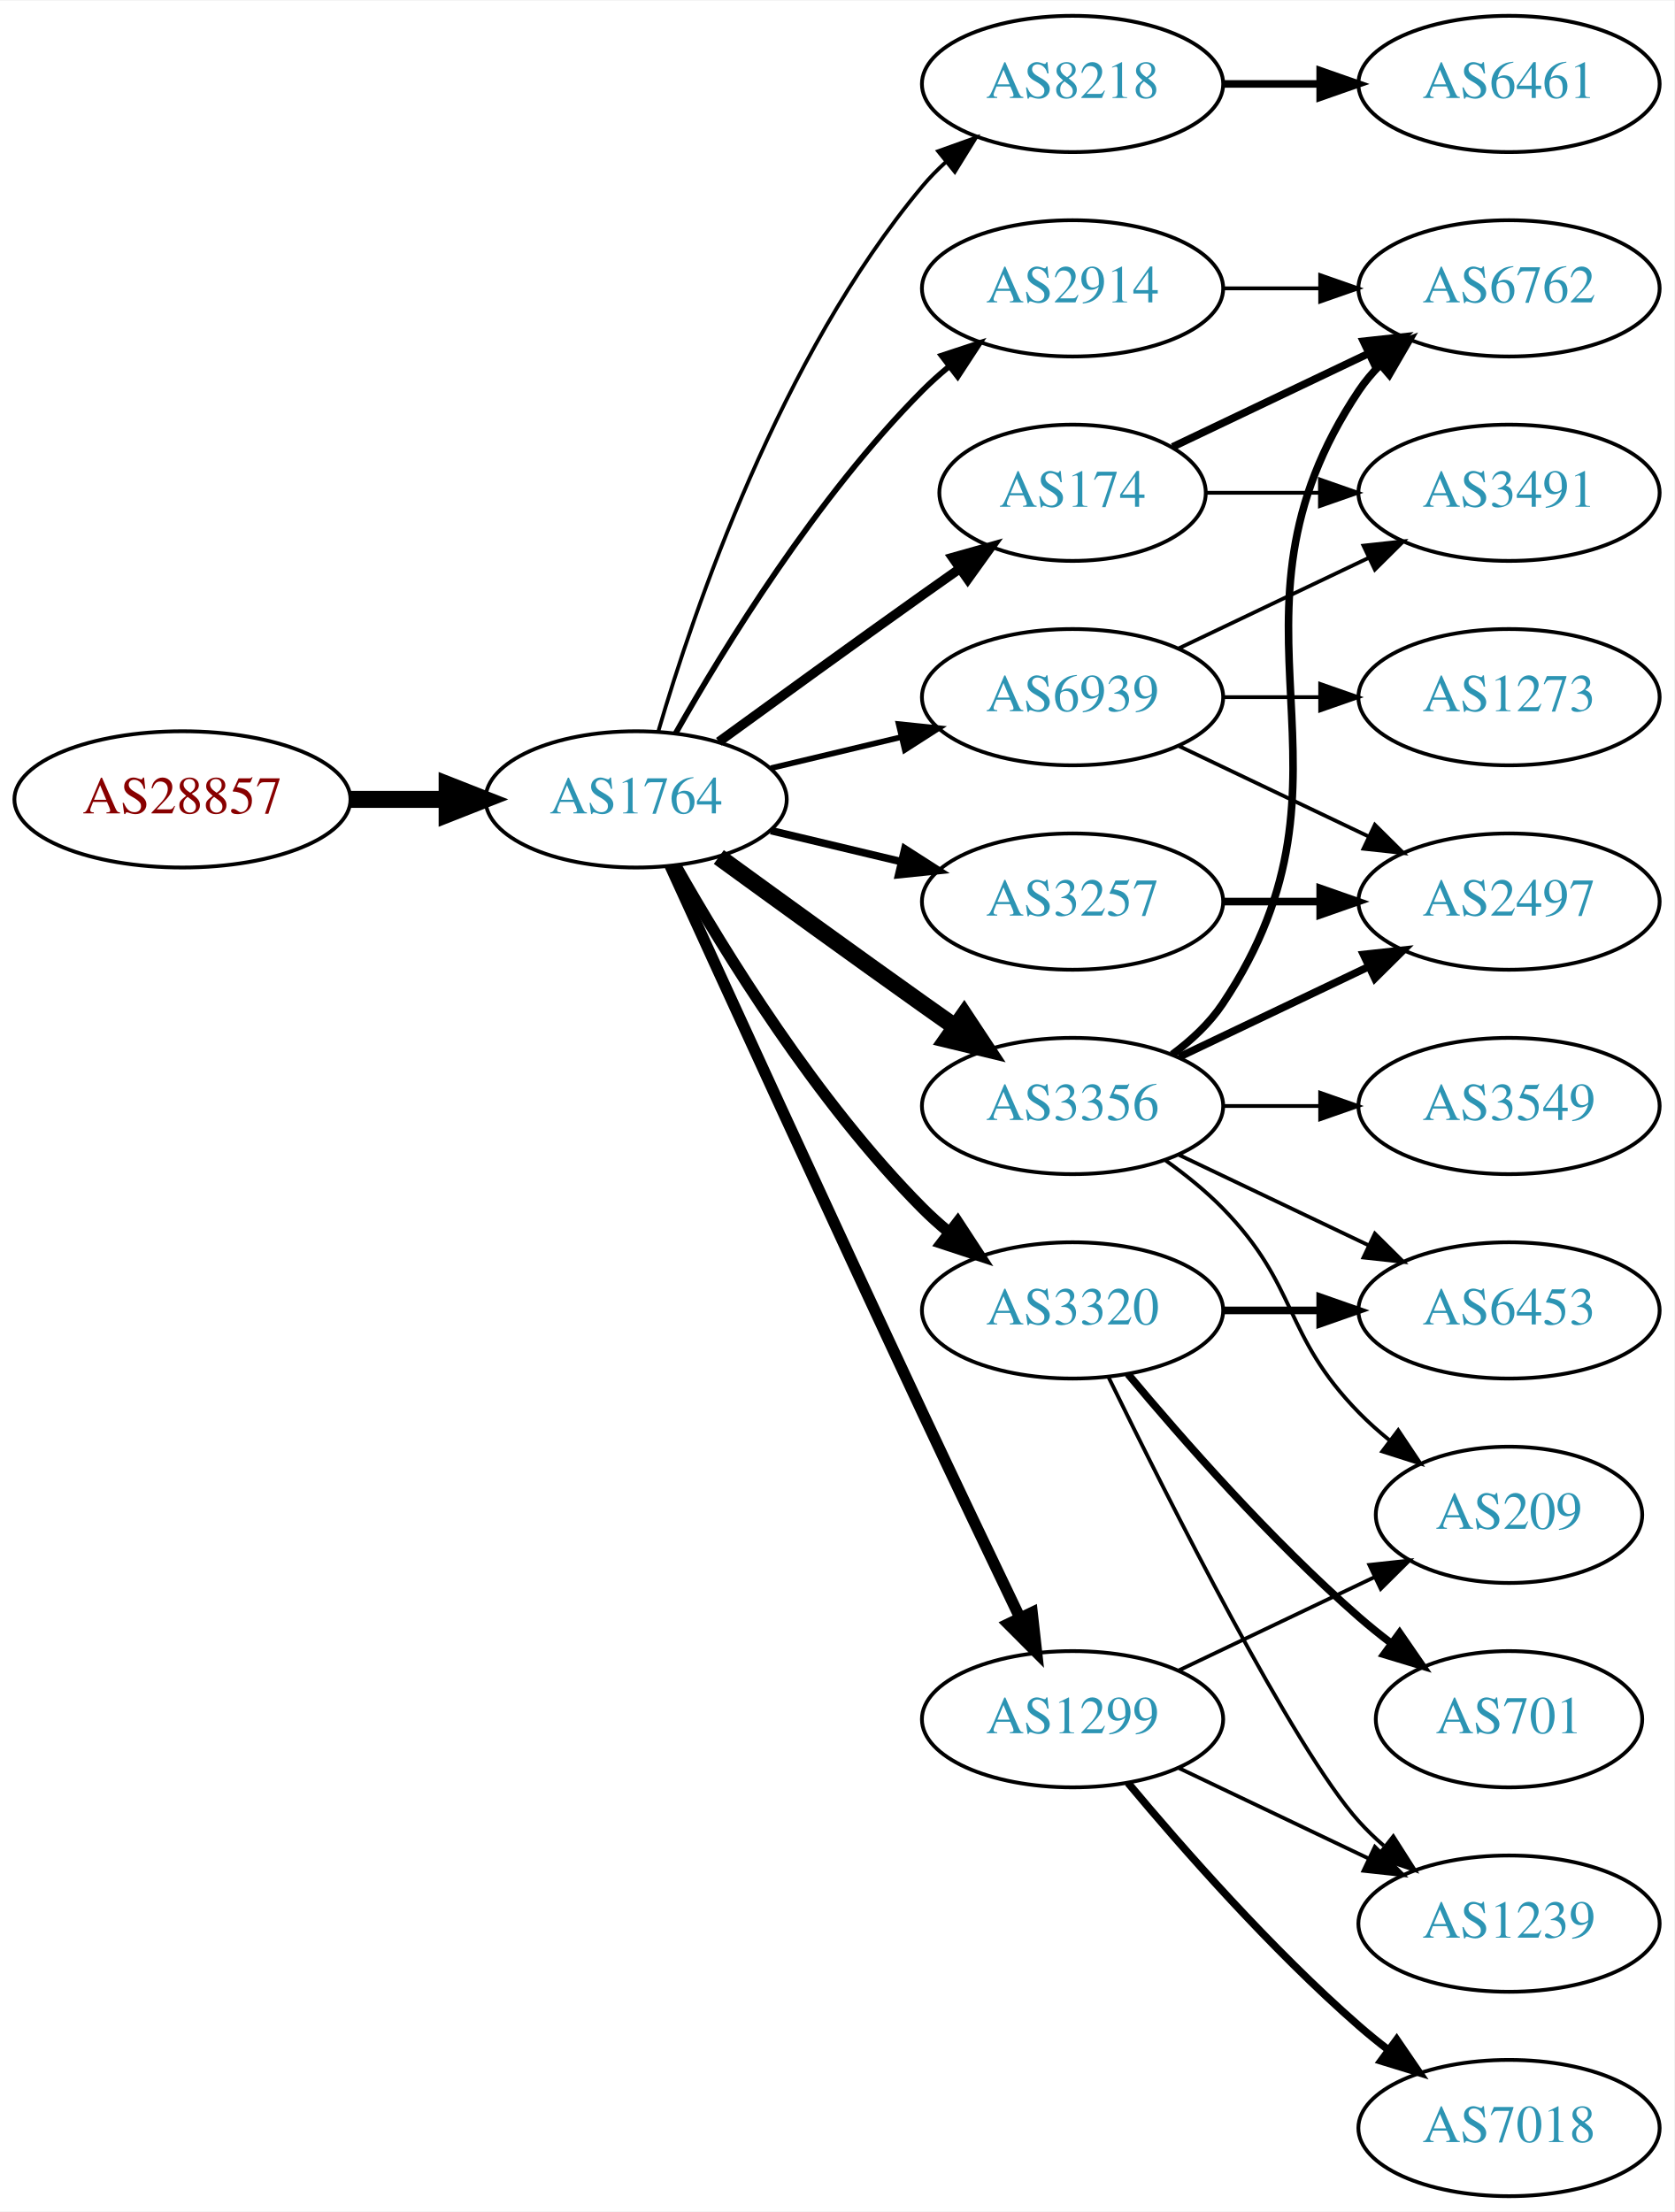
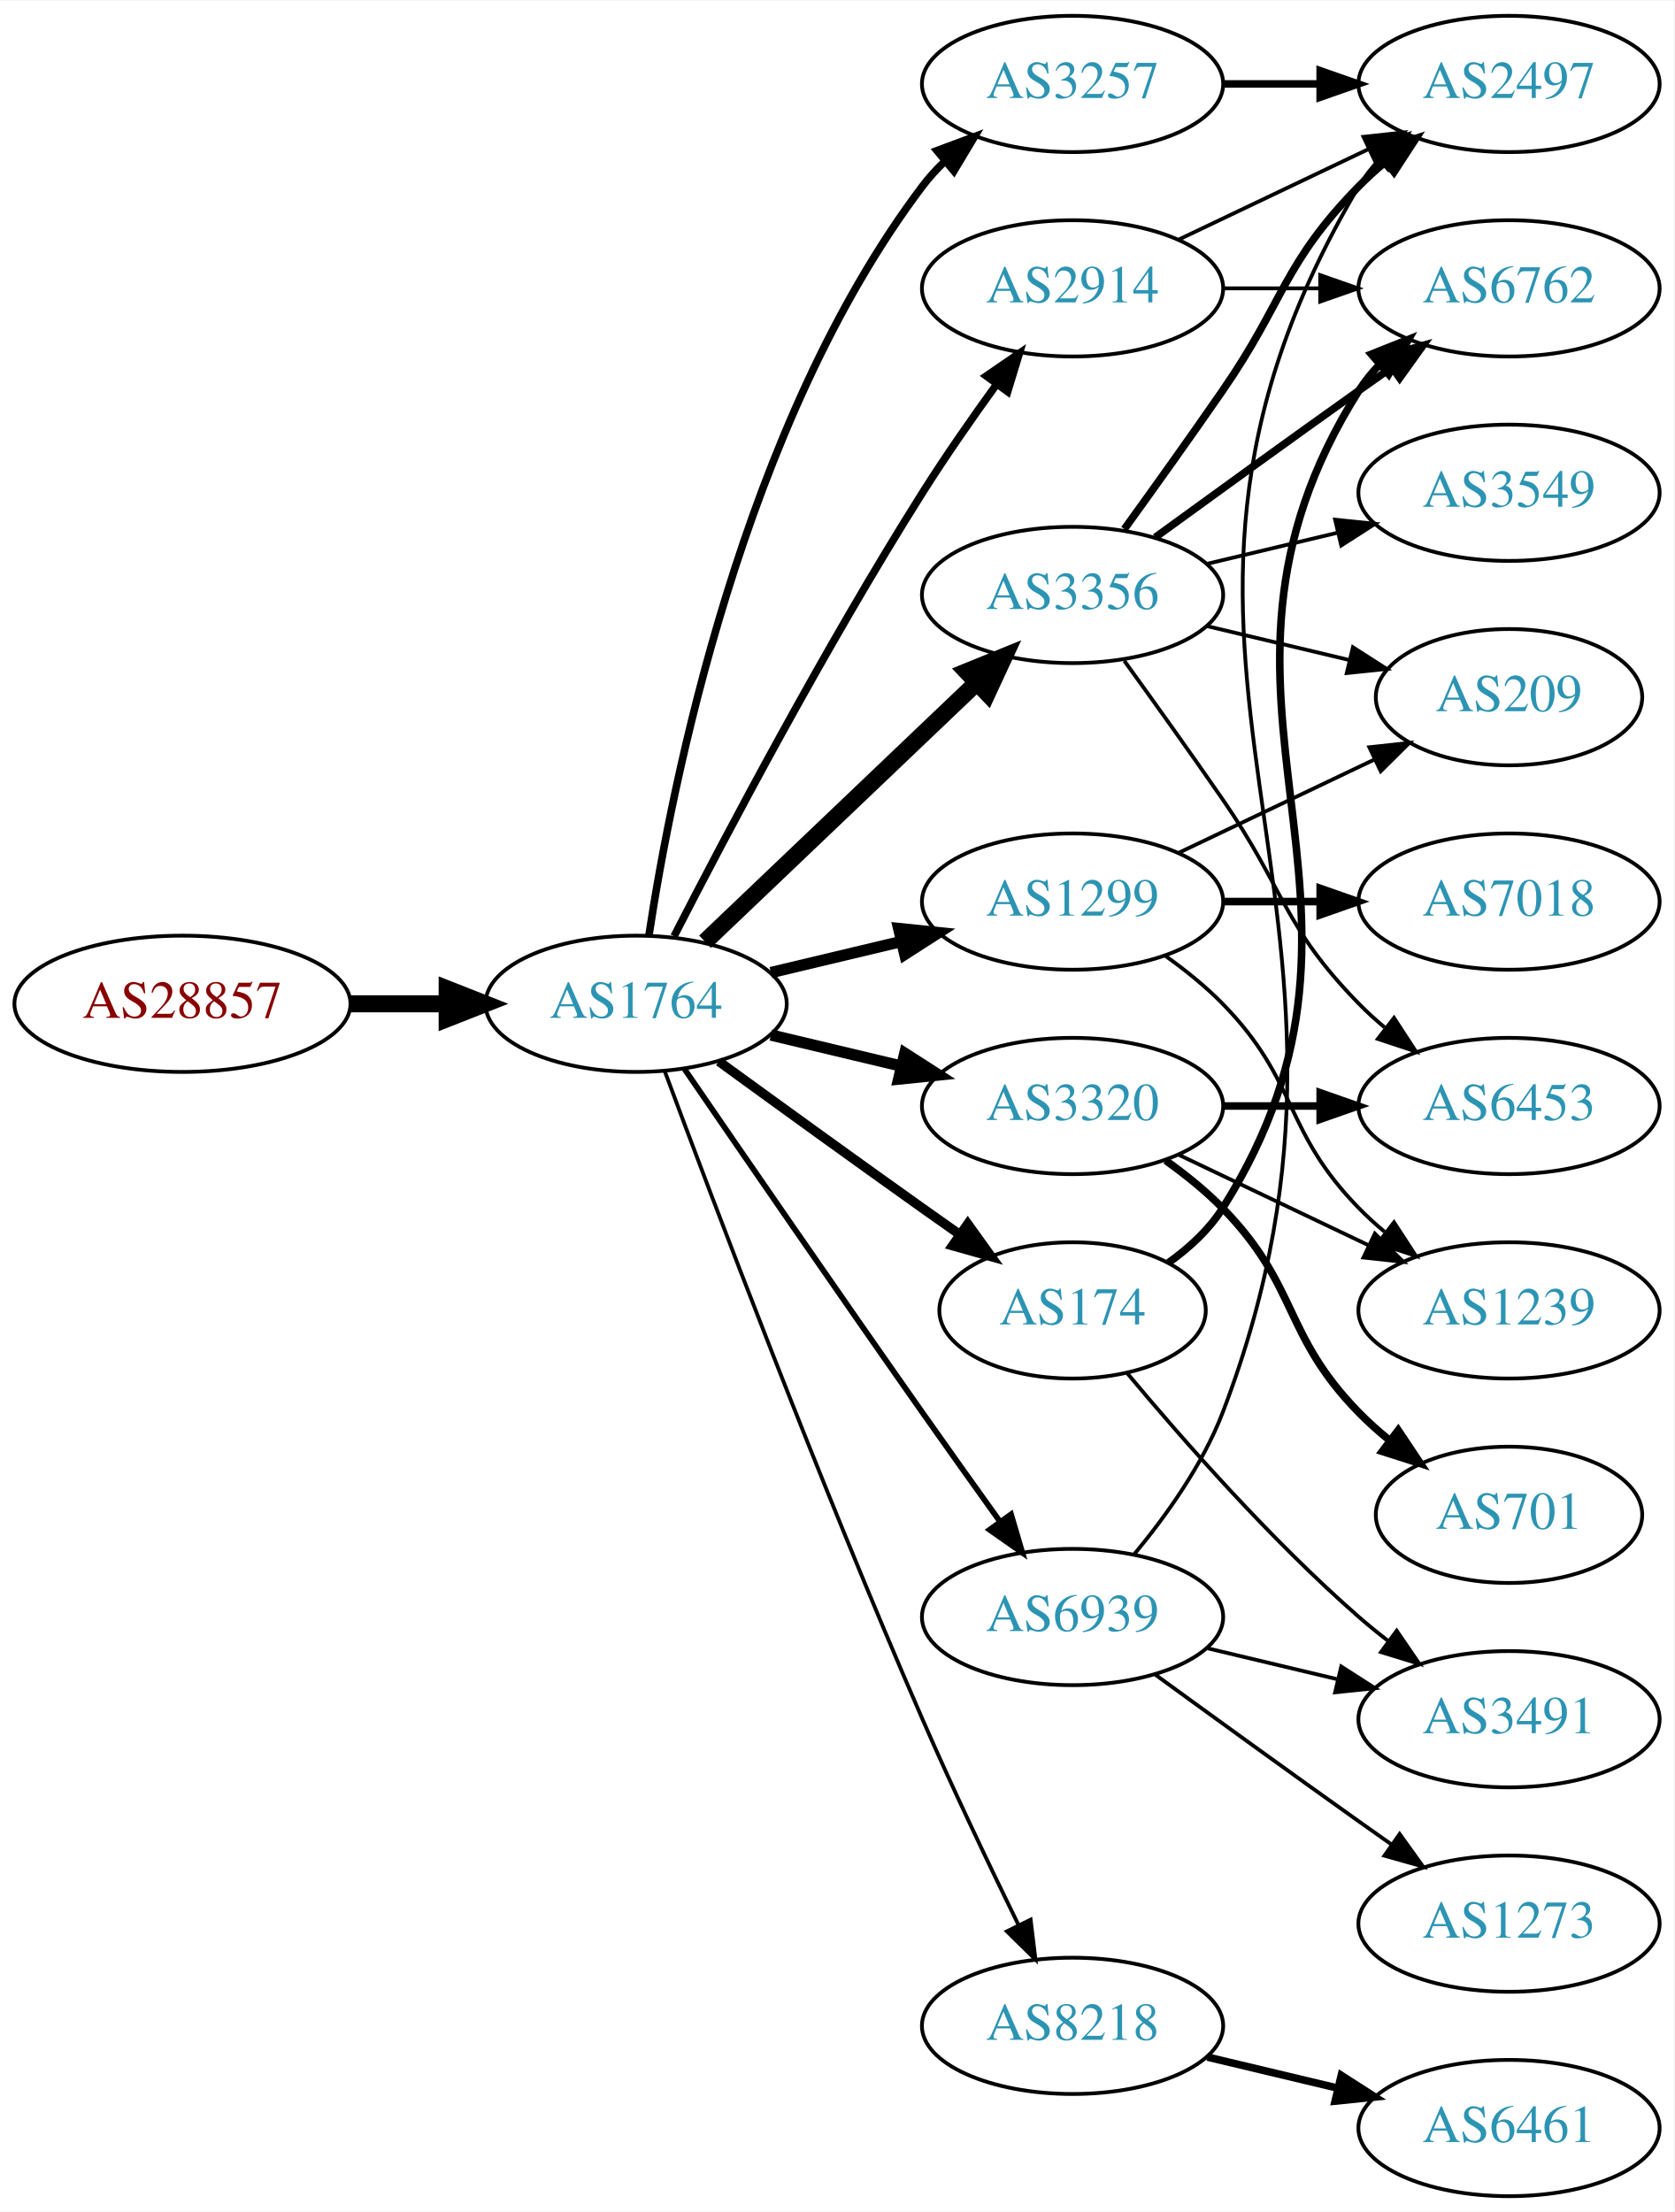
<svg xmlns="http://www.w3.org/2000/svg" xmlns:xlink="http://www.w3.org/1999/xlink" width="442pt" height="584pt" viewBox="0.00 0.00 442.27 584.00">
  <g id="graph0" class="graph" transform="scale(1 1) rotate(0) translate(4 580)">
    <polygon fill="white" stroke="none" points="-4,4 -4,-580 438.271,-580 438.271,4 -4,4" />
    <g id="node1" class="node">
      <g id="a_node1">
        <a xlink:href="/asn/28857" xlink:title="AS28857 ~ DXC Technology Austria GmbH [AT]">
-           <ellipse fill="#ffffff" stroke="black" cx="44.196" cy="-369" rx="44.393" ry="18" />
-           <text text-anchor="middle" x="44.196" y="-365.3" font-family="Times,serif" font-size="14.00" fill="#880000">AS28857</text>
+           <ellipse fill="#ffffff" stroke="black" cx="44.196" cy="-315" rx="44.393" ry="18" />
+           <text text-anchor="middle" x="44.196" y="-311.3" font-family="Times,serif" font-size="14.00" fill="#880000">AS28857</text>
        </a>
      </g>
    </g>
    <g id="node2" class="node">
      <g id="a_node2">
        <a xlink:href="/asn/1764" xlink:title="AS1764 ~ NEXTLAYER-AS [AT]">
-           <ellipse fill="#ffffff" stroke="black" cx="164.039" cy="-369" rx="39.794" ry="18" />
-           <text text-anchor="middle" x="164.039" y="-365.3" font-family="Times,serif" font-size="14.00" fill="#2c94b3">AS1764</text>
+           <ellipse fill="#ffffff" stroke="black" cx="164.039" cy="-315" rx="39.794" ry="18" />
+           <text text-anchor="middle" x="164.039" y="-311.3" font-family="Times,serif" font-size="14.00" fill="#2c94b3">AS1764</text>
        </a>
      </g>
    </g>
    <g id="edge1" class="edge">
-       <path fill="none" stroke="black" stroke-width="4.5" d="M88.407,-369C96.72,-369 105.482,-369 113.965,-369" />
-       <polygon fill="black" stroke="black" stroke-width="4.5" points="114.123,-372.938 124.123,-369 114.123,-365.063 114.123,-372.938" />
+       <path fill="none" stroke="black" stroke-width="4.5" d="M88.407,-315C96.72,-315 105.482,-315 113.965,-315" />
+       <polygon fill="black" stroke="black" stroke-width="4.5" points="114.123,-318.938 124.123,-315 114.123,-311.063 114.123,-318.938" />
    </g>
    <g id="node3" class="node">
      <g id="a_node3">
-         <a xlink:href="/asn/8218" xlink:title="AS8218 ~ legacy Neotelecoms [FR]">
-           <ellipse fill="#ffffff" stroke="black" cx="279.332" cy="-558" rx="39.794" ry="18" />
-           <text text-anchor="middle" x="279.332" y="-554.3" font-family="Times,serif" font-size="14.00" fill="#2c94b3">AS8218</text>
-         </a>
-       </g>
-     </g>
-     <g id="edge2" class="edge">
-       <path fill="none" stroke="black" d="M169.913,-387.002C179.227,-418.844 202.043,-485.981 239.685,-531 241.555,-533.237 243.654,-535.374 245.88,-537.396" />
-       <polygon fill="black" stroke="black" points="243.823,-540.234 253.799,-543.804 248.227,-534.793 243.823,-540.234" />
-     </g>
-     <g id="node4" class="node">
-       <g id="a_node4">
-         <a xlink:href="/asn/174" xlink:title="AS174 ~ Cogent Communications [US]">
-           <ellipse fill="#ffffff" stroke="black" cx="279.332" cy="-450" rx="35.194" ry="18" />
-           <text text-anchor="middle" x="279.332" y="-446.3" font-family="Times,serif" font-size="14.00" fill="#2c94b3">AS174</text>
-         </a>
-       </g>
-     </g>
-     <g id="edge3" class="edge">
-       <path fill="none" stroke="black" stroke-width="2.5" d="M185.887,-384.222C200.821,-395.091 221.435,-410.025 239.685,-423 242.895,-425.282 246.264,-427.661 249.619,-430.018" />
-       <polygon fill="black" stroke="black" stroke-width="2.5" points="247.631,-432.899 257.83,-435.77 251.647,-427.166 247.631,-432.899" />
-     </g>
-     <g id="node5" class="node">
-       <g id="a_node5">
-         <a xlink:href="/asn/3320" xlink:title="AS3320 ~ DTAG [DE]">
-           <ellipse fill="#ffffff" stroke="black" cx="279.332" cy="-234" rx="39.794" ry="18" />
-           <text text-anchor="middle" x="279.332" y="-230.3" font-family="Times,serif" font-size="14.00" fill="#2c94b3">AS3320</text>
-         </a>
-       </g>
-     </g>
-     <g id="edge4" class="edge">
-       <path fill="none" stroke="black" stroke-width="3" d="M174.498,-351.51C187.28,-328.904 211.712,-289.114 239.685,-261 241.796,-258.879 244.092,-256.812 246.477,-254.829" />
-       <polygon fill="black" stroke="black" stroke-width="3" points="248.993,-257.31 254.793,-248.444 244.73,-251.758 248.993,-257.31" />
-     </g>
-     <g id="node6" class="node">
-       <g id="a_node6">
-         <a xlink:href="/asn/3356" xlink:title="AS3356 ~ Level 3 Parent, LLC [US]">
-           <ellipse fill="#ffffff" stroke="black" cx="279.332" cy="-288" rx="39.794" ry="18" />
-           <text text-anchor="middle" x="279.332" y="-284.3" font-family="Times,serif" font-size="14.00" fill="#2c94b3">AS3356</text>
-         </a>
-       </g>
-     </g>
-     <g id="edge5" class="edge">
-       <path fill="none" stroke="black" stroke-width="4.5" d="M185.887,-353.778C200.821,-342.909 221.435,-327.975 239.685,-315 242.506,-312.995 245.449,-310.915 248.397,-308.841" />
-       <polygon fill="black" stroke="black" stroke-width="4.5" points="250.694,-312.039 256.621,-303.074 246.173,-305.591 250.694,-312.039" />
-     </g>
-     <g id="node7" class="node">
-       <g id="a_node7">
-         <a xlink:href="/asn/3257" xlink:title="AS3257 ~ GTT [DE]">
-           <ellipse fill="#ffffff" stroke="black" cx="279.332" cy="-342" rx="39.794" ry="18" />
-           <text text-anchor="middle" x="279.332" y="-338.3" font-family="Times,serif" font-size="14.00" fill="#2c94b3">AS3257</text>
-         </a>
-       </g>
-     </g>
-     <g id="edge6" class="edge">
-       <path fill="none" stroke="black" stroke-width="2" d="M199.646,-360.752C210.517,-358.162 222.671,-355.265 234.114,-352.538" />
-       <polygon fill="black" stroke="black" stroke-width="2" points="235.02,-355.92 243.936,-350.197 233.397,-349.111 235.02,-355.92" />
-     </g>
-     <g id="node8" class="node">
-       <g id="a_node8">
        <a xlink:href="/asn/2914" xlink:title="AS2914 ~ NTT America, Inc. [US]">
          <ellipse fill="#ffffff" stroke="black" cx="279.332" cy="-504" rx="39.794" ry="18" />
          <text text-anchor="middle" x="279.332" y="-500.3" font-family="Times,serif" font-size="14.00" fill="#2c94b3">AS2914</text>
        </a>
      </g>
    </g>
+     <g id="edge2" class="edge">
+       <path fill="none" stroke="black" stroke-width="2" d="M174.065,-332.852C187.501,-359.055 213.95,-409.237 239.685,-450 245.748,-459.604 252.868,-469.813 259.333,-478.739" />
+       <polygon fill="black" stroke="black" stroke-width="2" points="256.54,-480.848 265.276,-486.843 262.185,-476.709 256.54,-480.848" />
+     </g>
+     <g id="node4" class="node">
+       <g id="a_node4">
+         <a xlink:href="/asn/3356" xlink:title="AS3356 ~ Level 3 Parent, LLC [US]">
+           <ellipse fill="#ffffff" stroke="black" cx="279.332" cy="-423" rx="39.794" ry="18" />
+           <text text-anchor="middle" x="279.332" y="-419.3" font-family="Times,serif" font-size="14.00" fill="#2c94b3">AS3356</text>
+         </a>
+       </g>
+     </g>
+     <g id="edge3" class="edge">
+       <path fill="none" stroke="black" stroke-width="4.5" d="M182.245,-331.403C201.321,-349.587 232.241,-379.063 253.838,-399.651" />
+       <polygon fill="black" stroke="black" stroke-width="4.5" points="251.379,-402.747 261.334,-406.797 256.813,-397.047 251.379,-402.747" />
+     </g>
+     <g id="node5" class="node">
+       <g id="a_node5">
+         <a xlink:href="/asn/1299" xlink:title="AS1299 ~ Telia Carrier [EU]">
+           <ellipse fill="#ffffff" stroke="black" cx="279.332" cy="-342" rx="39.794" ry="18" />
+           <text text-anchor="middle" x="279.332" y="-338.3" font-family="Times,serif" font-size="14.00" fill="#2c94b3">AS1299</text>
+         </a>
+       </g>
+     </g>
+     <g id="edge4" class="edge">
+       <path fill="none" stroke="black" stroke-width="3" d="M199.646,-323.248C210.517,-325.838 222.671,-328.735 234.114,-331.462" />
+       <polygon fill="black" stroke="black" stroke-width="3" points="233.397,-334.889 243.936,-333.803 235.02,-328.08 233.397,-334.889" />
+     </g>
+     <g id="node6" class="node">
+       <g id="a_node6">
+         <a xlink:href="/asn/174" xlink:title="AS174 ~ Cogent Communications [US]">
+           <ellipse fill="#ffffff" stroke="black" cx="279.332" cy="-234" rx="35.194" ry="18" />
+           <text text-anchor="middle" x="279.332" y="-230.3" font-family="Times,serif" font-size="14.00" fill="#2c94b3">AS174</text>
+         </a>
+       </g>
+     </g>
+     <g id="edge5" class="edge">
+       <path fill="none" stroke="black" stroke-width="2.5" d="M185.887,-299.778C200.821,-288.909 221.435,-273.975 239.685,-261 242.895,-258.718 246.264,-256.339 249.619,-253.982" />
+       <polygon fill="black" stroke="black" stroke-width="2.5" points="251.647,-256.834 257.83,-248.23 247.631,-251.101 251.647,-256.834" />
+     </g>
+     <g id="node7" class="node">
+       <g id="a_node7">
+         <a xlink:href="/asn/3320" xlink:title="AS3320 ~ DTAG [DE]">
+           <ellipse fill="#ffffff" stroke="black" cx="279.332" cy="-288" rx="39.794" ry="18" />
+           <text text-anchor="middle" x="279.332" y="-284.3" font-family="Times,serif" font-size="14.00" fill="#2c94b3">AS3320</text>
+         </a>
+       </g>
+     </g>
+     <g id="edge6" class="edge">
+       <path fill="none" stroke="black" stroke-width="3" d="M199.646,-306.752C210.517,-304.162 222.671,-301.265 234.114,-298.538" />
+       <polygon fill="black" stroke="black" stroke-width="3" points="235.02,-301.92 243.936,-296.197 233.397,-295.111 235.02,-301.92" />
+     </g>
+     <g id="node8" class="node">
+       <g id="a_node8">
+         <a xlink:href="/asn/3257" xlink:title="AS3257 ~ GTT [DE]">
+           <ellipse fill="#ffffff" stroke="black" cx="279.332" cy="-558" rx="39.794" ry="18" />
+           <text text-anchor="middle" x="279.332" y="-554.3" font-family="Times,serif" font-size="14.00" fill="#2c94b3">AS3257</text>
+         </a>
+       </g>
+     </g>
    <g id="edge7" class="edge">
-       <path fill="none" stroke="black" stroke-width="1.5" d="M174.498,-386.49C187.28,-409.096 211.712,-448.886 239.685,-477 241.796,-479.121 244.092,-481.188 246.477,-483.171" />
-       <polygon fill="black" stroke="black" stroke-width="1.5" points="244.73,-486.242 254.793,-489.556 248.993,-480.69 244.73,-486.242" />
+       <path fill="none" stroke="black" stroke-width="2" d="M167.415,-332.986C173.389,-372.422 192.1,-467.995 239.685,-531 241.442,-533.327 243.459,-535.529 245.629,-537.596" />
+       <polygon fill="black" stroke="black" stroke-width="2" points="243.513,-540.389 253.441,-544.088 247.987,-535.005 243.513,-540.389" />
    </g>
    <g id="node9" class="node">
      <g id="a_node9">
-         <a xlink:href="/asn/1299" xlink:title="AS1299 ~ Telia Carrier [EU]">
-           <ellipse fill="#ffffff" stroke="black" cx="279.332" cy="-126" rx="39.794" ry="18" />
-           <text text-anchor="middle" x="279.332" y="-122.3" font-family="Times,serif" font-size="14.00" fill="#2c94b3">AS1299</text>
+         <a xlink:href="/asn/8218" xlink:title="AS8218 ~ legacy Neotelecoms [FR]">
+           <ellipse fill="#ffffff" stroke="black" cx="279.332" cy="-45" rx="39.794" ry="18" />
+           <text text-anchor="middle" x="279.332" y="-41.3" font-family="Times,serif" font-size="14.00" fill="#2c94b3">AS8218</text>
        </a>
      </g>
    </g>
    <g id="edge8" class="edge">
-       <path fill="none" stroke="black" stroke-width="3" d="M173.026,-351.464C186.602,-321.704 215.099,-259.43 239.685,-207 248.176,-188.892 257.868,-168.579 265.422,-152.825" />
-       <polygon fill="black" stroke="black" stroke-width="3" points="268.647,-154.195 269.82,-143.665 262.337,-151.165 268.647,-154.195" />
+       <path fill="none" stroke="black" d="M171.632,-297.113C184.176,-263.364 212.644,-188.104 239.685,-126 247.669,-107.663 257.363,-87.351 265.044,-71.654" />
+       <polygon fill="black" stroke="black" points="268.257,-73.053 269.534,-62.536 261.976,-69.961 268.257,-73.053" />
    </g>
    <g id="node10" class="node">
      <g id="a_node10">
        <a xlink:href="/asn/6939" xlink:title="AS6939 ~ Hurricane Electric LLC [US]">
-           <ellipse fill="#ffffff" stroke="black" cx="279.332" cy="-396" rx="39.794" ry="18" />
-           <text text-anchor="middle" x="279.332" y="-392.3" font-family="Times,serif" font-size="14.00" fill="#2c94b3">AS6939</text>
+           <ellipse fill="#ffffff" stroke="black" cx="279.332" cy="-153" rx="39.794" ry="18" />
+           <text text-anchor="middle" x="279.332" y="-149.3" font-family="Times,serif" font-size="14.00" fill="#2c94b3">AS6939</text>
        </a>
      </g>
    </g>
    <g id="edge9" class="edge">
-       <path fill="none" stroke="black" stroke-width="1.5" d="M199.646,-377.248C210.517,-379.838 222.671,-382.735 234.114,-385.462" />
-       <polygon fill="black" stroke="black" stroke-width="1.5" points="233.397,-388.889 243.936,-387.803 235.02,-382.08 233.397,-388.889" />
-     </g>
-     <g id="node11" class="node">
-       <g id="a_node11">
-         <a xlink:href="/asn/6461" xlink:title="AS6461 ~ ZAYO-6461 [US]">
+       <path fill="none" stroke="black" stroke-width="1.5" d="M176.846,-297.731C191.489,-276.358 217.262,-238.88 239.685,-207 246.32,-197.567 253.67,-187.261 260.164,-178.205" />
+       <polygon fill="black" stroke="black" stroke-width="1.5" points="263.085,-180.138 266.076,-169.974 257.399,-176.054 263.085,-180.138" />
+     </g>
+     <g id="node14" class="node">
+       <g id="a_node14">
+         <a xlink:href="/asn/2497" xlink:title="AS2497 ~ Internet Initiative Japan Inc. [JP]">
          <ellipse fill="#ffffff" stroke="black" cx="394.625" cy="-558" rx="39.794" ry="18" />
-           <text text-anchor="middle" x="394.625" y="-554.3" font-family="Times,serif" font-size="14.00" fill="#2c94b3">AS6461</text>
-         </a>
-       </g>
-     </g>
-     <g id="edge10" class="edge">
-       <path fill="none" stroke="black" stroke-width="2" d="M319.004,-558C327.207,-558 335.971,-558 344.503,-558" />
-       <polygon fill="black" stroke="black" stroke-width="2" points="344.742,-561.5 354.742,-558 344.742,-554.5 344.742,-561.5" />
-     </g>
-     <g id="node16" class="node">
-       <g id="a_node16">
+           <text text-anchor="middle" x="394.625" y="-554.3" font-family="Times,serif" font-size="14.00" fill="#2c94b3">AS2497</text>
+         </a>
+       </g>
+     </g>
+     <g id="edge24" class="edge">
+       <path fill="none" stroke="black" d="M307.468,-516.934C322.462,-524.081 341.283,-533.052 357.506,-540.785" />
+       <polygon fill="black" stroke="black" points="356.177,-544.028 366.71,-545.171 359.188,-537.709 356.177,-544.028" />
+     </g>
+     <g id="node17" class="node">
+       <g id="a_node17">
        <a xlink:href="/asn/6762" xlink:title="AS6762 ~ TELECOM ITALIA SPARKLE S.p.A. [IT]">
          <ellipse fill="#ffffff" stroke="black" cx="394.625" cy="-504" rx="39.794" ry="18" />
          <text text-anchor="middle" x="394.625" y="-500.3" font-family="Times,serif" font-size="14.00" fill="#2c94b3">AS6762</text>
        </a>
      </g>
    </g>
-     <g id="edge20" class="edge">
-       <path fill="none" stroke="black" stroke-width="2" d="M305.757,-462.119C321.059,-469.413 340.783,-478.814 357.665,-486.86" />
-       <polygon fill="black" stroke="black" stroke-width="2" points="356.172,-490.026 366.705,-491.169 359.184,-483.707 356.172,-490.026" />
-     </g>
-     <g id="node19" class="node">
-       <g id="a_node19">
-         <a xlink:href="/asn/3491" xlink:title="AS3491 ~ PCCW Global, Inc. [US]">
-           <ellipse fill="#ffffff" stroke="black" cx="394.625" cy="-450" rx="39.794" ry="18" />
-           <text text-anchor="middle" x="394.625" y="-446.3" font-family="Times,serif" font-size="14.00" fill="#2c94b3">AS3491</text>
-         </a>
-       </g>
-     </g>
-     <g id="edge21" class="edge">
-       <path fill="none" stroke="black" d="M314.631,-450C324.008,-450 334.358,-450 344.393,-450" />
-       <polygon fill="black" stroke="black" points="344.681,-453.5 354.681,-450 344.681,-446.5 344.681,-453.5" />
-     </g>
-     <g id="node12" class="node">
-       <g id="a_node12">
-         <a xlink:href="/asn/701" xlink:title="AS701 ~ UUNET [US]">
-           <ellipse fill="#ffffff" stroke="black" cx="394.625" cy="-126" rx="35.194" ry="18" />
-           <text text-anchor="middle" x="394.625" y="-122.3" font-family="Times,serif" font-size="14.00" fill="#2c94b3">AS701</text>
-         </a>
-       </g>
-     </g>
-     <g id="edge11" class="edge">
-       <path fill="none" stroke="black" stroke-width="2" d="M293.962,-217.183C308.244,-200.071 331.791,-173.255 354.978,-153 357.648,-150.668 360.521,-148.352 363.451,-146.114" />
-       <polygon fill="black" stroke="black" stroke-width="2" points="365.729,-148.784 371.742,-140.061 361.602,-143.13 365.729,-148.784" />
+     <g id="edge23" class="edge">
+       <path fill="none" stroke="black" d="M319.004,-504C327.207,-504 335.971,-504 344.503,-504" />
+       <polygon fill="black" stroke="black" points="344.742,-507.5 354.742,-504 344.742,-500.5 344.742,-507.5" />
    </g>
    <g id="node13" class="node">
      <g id="a_node13">
-         <a xlink:href="/asn/1239" xlink:title="AS1239 ~ Sprint [US]">
-           <ellipse fill="#ffffff" stroke="black" cx="394.625" cy="-72" rx="39.794" ry="18" />
-           <text text-anchor="middle" x="394.625" y="-68.3" font-family="Times,serif" font-size="14.00" fill="#2c94b3">AS1239</text>
-         </a>
-       </g>
-     </g>
-     <g id="edge12" class="edge">
-       <path fill="none" stroke="black" d="M288.769,-216.489C304.388,-184.491 337.774,-118.107 354.978,-99 356.98,-96.776 359.199,-94.637 361.532,-92.603" />
-       <polygon fill="black" stroke="black" points="364.062,-95.065 369.751,-86.127 359.73,-89.567 364.062,-95.065" />
-     </g>
-     <g id="node14" class="node">
-       <g id="a_node14">
-         <a xlink:href="/asn/6453" xlink:title="AS6453 ~ TATA COMMUNICATIONS (AMERICA) INC [US]">
-           <ellipse fill="#ffffff" stroke="black" cx="394.625" cy="-234" rx="39.794" ry="18" />
-           <text text-anchor="middle" x="394.625" y="-230.3" font-family="Times,serif" font-size="14.00" fill="#2c94b3">AS6453</text>
-         </a>
-       </g>
+         <a xlink:href="/asn/209" xlink:title="AS209 ~ CenturyLink Communications, LLC [US]">
+           <ellipse fill="#ffffff" stroke="black" cx="394.625" cy="-396" rx="35.194" ry="18" />
+           <text text-anchor="middle" x="394.625" y="-392.3" font-family="Times,serif" font-size="14.00" fill="#2c94b3">AS209</text>
+         </a>
+       </g>
+     </g>
+     <g id="edge17" class="edge">
+       <path fill="none" stroke="black" d="M314.939,-414.752C326.733,-411.942 340.038,-408.771 352.306,-405.847" />
+       <polygon fill="black" stroke="black" points="353.394,-409.186 362.311,-403.463 351.772,-402.376 353.394,-409.186" />
    </g>
    <g id="edge13" class="edge">
-       <path fill="none" stroke="black" stroke-width="2" d="M319.004,-234C327.207,-234 335.971,-234 344.503,-234" />
-       <polygon fill="black" stroke="black" stroke-width="2" points="344.742,-237.5 354.742,-234 344.742,-230.5 344.742,-237.5" />
-     </g>
-     <g id="edge14" class="edge">
-       <path fill="none" stroke="black" d="M307.468,-275.066C322.462,-267.919 341.283,-258.948 357.506,-251.215" />
-       <polygon fill="black" stroke="black" points="359.188,-254.291 366.71,-246.829 356.177,-247.972 359.188,-254.291" />
+       <path fill="none" stroke="black" stroke-width="2" d="M293.011,-440.406C300.626,-450.937 310.459,-464.67 318.978,-477 335.374,-500.731 334.806,-510.383 354.978,-531 357.071,-533.139 359.354,-535.218 361.731,-537.21" />
+       <polygon fill="black" stroke="black" stroke-width="2" points="359.974,-540.275 370.031,-543.611 364.249,-534.732 359.974,-540.275" />
    </g>
    <g id="node15" class="node">
      <g id="a_node15">
        <a xlink:href="/asn/3549" xlink:title="AS3549 ~ Level 3 Parent, LLC [US]">
+           <ellipse fill="#ffffff" stroke="black" cx="394.625" cy="-450" rx="39.794" ry="18" />
+           <text text-anchor="middle" x="394.625" y="-446.3" font-family="Times,serif" font-size="14.00" fill="#2c94b3">AS3549</text>
+         </a>
+       </g>
+     </g>
+     <g id="edge14" class="edge">
+       <path fill="none" stroke="black" d="M314.939,-431.248C325.81,-433.838 337.964,-436.735 349.407,-439.462" />
+       <polygon fill="black" stroke="black" points="348.69,-442.889 359.229,-441.803 350.313,-436.08 348.69,-442.889" />
+     </g>
+     <g id="node16" class="node">
+       <g id="a_node16">
+         <a xlink:href="/asn/6453" xlink:title="AS6453 ~ TATA COMMUNICATIONS (AMERICA) INC [US]">
          <ellipse fill="#ffffff" stroke="black" cx="394.625" cy="-288" rx="39.794" ry="18" />
-           <text text-anchor="middle" x="394.625" y="-284.3" font-family="Times,serif" font-size="14.00" fill="#2c94b3">AS3549</text>
+           <text text-anchor="middle" x="394.625" y="-284.3" font-family="Times,serif" font-size="14.00" fill="#2c94b3">AS6453</text>
        </a>
      </g>
    </g>
    <g id="edge15" class="edge">
-       <path fill="none" stroke="black" d="M319.004,-288C327.207,-288 335.971,-288 344.503,-288" />
-       <polygon fill="black" stroke="black" points="344.742,-291.5 354.742,-288 344.742,-284.5 344.742,-291.5" />
+       <path fill="none" stroke="black" d="M293.011,-405.594C300.626,-395.063 310.459,-381.33 318.978,-369 335.374,-345.269 334.806,-335.617 354.978,-315 357.071,-312.861 359.354,-310.782 361.731,-308.79" />
+       <polygon fill="black" stroke="black" points="364.249,-311.268 370.031,-302.389 359.974,-305.725 364.249,-311.268" />
    </g>
    <g id="edge16" class="edge">
-       <path fill="none" stroke="black" stroke-width="2" d="M305.651,-301.607C310.707,-305.351 315.518,-309.831 318.978,-315 360.003,-376.294 313.954,-415.706 354.978,-477 356.6,-479.423 358.519,-481.695 360.621,-483.81" />
-       <polygon fill="black" stroke="black" stroke-width="2" points="358.434,-486.546 368.306,-490.393 362.988,-481.229 358.434,-486.546" />
-     </g>
-     <g id="node17" class="node">
-       <g id="a_node17">
-         <a xlink:href="/asn/2497" xlink:title="AS2497 ~ Internet Initiative Japan Inc. [JP]">
+       <path fill="none" stroke="black" stroke-width="2" d="M301.18,-438.222C316.114,-449.091 336.727,-464.025 354.978,-477 357.799,-479.005 360.742,-481.085 363.69,-483.159" />
+       <polygon fill="black" stroke="black" stroke-width="2" points="361.717,-486.05 371.914,-488.926 365.736,-480.319 361.717,-486.05" />
+     </g>
+     <g id="node11" class="node">
+       <g id="a_node11">
+         <a xlink:href="/asn/7018" xlink:title="AS7018 ~ AT&amp;T Services, Inc. [US]">
          <ellipse fill="#ffffff" stroke="black" cx="394.625" cy="-342" rx="39.794" ry="18" />
-           <text text-anchor="middle" x="394.625" y="-338.3" font-family="Times,serif" font-size="14.00" fill="#2c94b3">AS2497</text>
-         </a>
-       </g>
-     </g>
-     <g id="edge17" class="edge">
-       <path fill="none" stroke="black" stroke-width="2" d="M307.468,-300.934C322.462,-308.081 341.283,-317.052 357.506,-324.785" />
-       <polygon fill="black" stroke="black" stroke-width="2" points="356.177,-328.028 366.71,-329.171 359.188,-321.709 356.177,-328.028" />
+           <text text-anchor="middle" x="394.625" y="-338.3" font-family="Times,serif" font-size="14.00" fill="#2c94b3">AS7018</text>
+         </a>
+       </g>
+     </g>
+     <g id="edge10" class="edge">
+       <path fill="none" stroke="black" stroke-width="2" d="M319.004,-342C327.207,-342 335.971,-342 344.503,-342" />
+       <polygon fill="black" stroke="black" stroke-width="2" points="344.742,-345.5 354.742,-342 344.742,-338.5 344.742,-345.5" />
+     </g>
+     <g id="node12" class="node">
+       <g id="a_node12">
+         <a xlink:href="/asn/1239" xlink:title="AS1239 ~ Sprint [US]">
+           <ellipse fill="#ffffff" stroke="black" cx="394.625" cy="-234" rx="39.794" ry="18" />
+           <text text-anchor="middle" x="394.625" y="-230.3" font-family="Times,serif" font-size="14.00" fill="#2c94b3">AS1239</text>
+         </a>
+       </g>
+     </g>
+     <g id="edge11" class="edge">
+       <path fill="none" stroke="black" d="M303.926,-327.611C309.182,-323.852 314.513,-319.563 318.978,-315 339.151,-294.383 334.806,-281.617 354.978,-261 357.071,-258.861 359.354,-256.782 361.731,-254.79" />
+       <polygon fill="black" stroke="black" points="364.249,-257.268 370.031,-248.389 359.974,-251.725 364.249,-257.268" />
+     </g>
+     <g id="edge12" class="edge">
+       <path fill="none" stroke="black" d="M307.468,-354.934C322.9,-362.29 342.385,-371.577 358.92,-379.459" />
+       <polygon fill="black" stroke="black" points="357.729,-382.768 368.262,-383.911 360.741,-376.449 357.729,-382.768" />
+     </g>
+     <g id="edge19" class="edge">
+       <path fill="none" stroke="black" stroke-width="2" d="M304.658,-246.598C310.143,-250.515 315.396,-255.325 318.978,-261 370.928,-343.3 303.028,-394.7 354.978,-477 356.534,-479.466 358.406,-481.768 360.475,-483.905" />
+       <polygon fill="black" stroke="black" stroke-width="2" points="358.254,-486.611 368.099,-490.528 362.845,-481.327 358.254,-486.611" />
    </g>
    <g id="node18" class="node">
      <g id="a_node18">
-         <a xlink:href="/asn/209" xlink:title="AS209 ~ CenturyLink Communications, LLC [US]">
+         <a xlink:href="/asn/3491" xlink:title="AS3491 ~ PCCW Global, Inc. [US]">
+           <ellipse fill="#ffffff" stroke="black" cx="394.625" cy="-126" rx="39.794" ry="18" />
+           <text text-anchor="middle" x="394.625" y="-122.3" font-family="Times,serif" font-size="14.00" fill="#2c94b3">AS3491</text>
+         </a>
+       </g>
+     </g>
+     <g id="edge18" class="edge">
+       <path fill="none" stroke="black" d="M293.696,-217.501C307.952,-200.404 331.647,-173.381 354.978,-153 357.444,-150.846 360.082,-148.706 362.78,-146.628" />
+       <polygon fill="black" stroke="black" points="364.953,-149.375 370.934,-140.63 360.805,-143.736 364.953,-149.375" />
+     </g>
+     <g id="edge20" class="edge">
+       <path fill="none" stroke="black" d="M307.468,-275.066C322.462,-267.919 341.283,-258.948 357.506,-251.215" />
+       <polygon fill="black" stroke="black" points="359.188,-254.291 366.71,-246.829 356.177,-247.972 359.188,-254.291" />
+     </g>
+     <g id="edge22" class="edge">
+       <path fill="none" stroke="black" stroke-width="2" d="M319.004,-288C327.207,-288 335.971,-288 344.503,-288" />
+       <polygon fill="black" stroke="black" stroke-width="2" points="344.742,-291.5 354.742,-288 344.742,-284.5 344.742,-291.5" />
+     </g>
+     <g id="node19" class="node">
+       <g id="a_node19">
+         <a xlink:href="/asn/701" xlink:title="AS701 ~ UUNET [US]">
          <ellipse fill="#ffffff" stroke="black" cx="394.625" cy="-180" rx="35.194" ry="18" />
-           <text text-anchor="middle" x="394.625" y="-176.3" font-family="Times,serif" font-size="14.00" fill="#2c94b3">AS209</text>
-         </a>
-       </g>
-     </g>
-     <g id="edge18" class="edge">
-       <path fill="none" stroke="black" d="M303.926,-273.611C309.182,-269.852 314.513,-265.563 318.978,-261 339.151,-240.383 334.806,-227.617 354.978,-207 357.457,-204.466 360.204,-202.017 363.056,-199.696" />
-       <polygon fill="black" stroke="black" points="365.359,-202.343 371.242,-193.532 361.148,-196.752 365.359,-202.343" />
+           <text text-anchor="middle" x="394.625" y="-176.3" font-family="Times,serif" font-size="14.00" fill="#2c94b3">AS701</text>
+         </a>
+       </g>
+     </g>
+     <g id="edge21" class="edge">
+       <path fill="none" stroke="black" stroke-width="2" d="M303.926,-273.611C309.182,-269.852 314.513,-265.563 318.978,-261 339.151,-240.383 334.806,-227.617 354.978,-207 357.457,-204.466 360.204,-202.017 363.056,-199.696" />
+       <polygon fill="black" stroke="black" stroke-width="2" points="365.359,-202.343 371.242,-193.532 361.148,-196.752 365.359,-202.343" />
    </g>
    <g id="edge25" class="edge">
-       <path fill="none" stroke="black" stroke-width="2" d="M319.004,-342C327.207,-342 335.971,-342 344.503,-342" />
-       <polygon fill="black" stroke="black" stroke-width="2" points="344.742,-345.5 354.742,-342 344.742,-338.5 344.742,-345.5" />
-     </g>
-     <g id="edge19" class="edge">
-       <path fill="none" stroke="black" d="M319.004,-504C327.207,-504 335.971,-504 344.503,-504" />
-       <polygon fill="black" stroke="black" points="344.742,-507.5 354.742,-504 344.742,-500.5 344.742,-507.5" />
-     </g>
-     <g id="edge23" class="edge">
-       <path fill="none" stroke="black" d="M307.468,-113.066C322.462,-105.919 341.283,-96.948 357.506,-89.215" />
-       <polygon fill="black" stroke="black" points="359.188,-92.291 366.71,-84.829 356.177,-85.972 359.188,-92.291" />
-     </g>
-     <g id="edge24" class="edge">
-       <path fill="none" stroke="black" d="M307.468,-138.934C322.9,-146.29 342.385,-155.577 358.92,-163.459" />
-       <polygon fill="black" stroke="black" points="357.729,-166.768 368.262,-167.911 360.741,-160.449 357.729,-166.768" />
+       <path fill="none" stroke="black" stroke-width="2" d="M319.004,-558C327.207,-558 335.971,-558 344.503,-558" />
+       <polygon fill="black" stroke="black" stroke-width="2" points="344.742,-561.5 354.742,-558 344.742,-554.5 344.742,-561.5" />
    </g>
    <g id="node20" class="node">
      <g id="a_node20">
-         <a xlink:href="/asn/7018" xlink:title="AS7018 ~ AT&amp;T Services, Inc. [US]">
+         <a xlink:href="/asn/6461" xlink:title="AS6461 ~ ZAYO-6461 [US]">
          <ellipse fill="#ffffff" stroke="black" cx="394.625" cy="-18" rx="39.794" ry="18" />
-           <text text-anchor="middle" x="394.625" y="-14.3" font-family="Times,serif" font-size="14.00" fill="#2c94b3">AS7018</text>
-         </a>
-       </g>
-     </g>
-     <g id="edge22" class="edge">
-       <path fill="none" stroke="black" stroke-width="2" d="M293.962,-109.183C308.244,-92.071 331.791,-65.255 354.978,-45 357.444,-42.846 360.082,-40.706 362.78,-38.628" />
-       <polygon fill="black" stroke="black" stroke-width="2" points="364.953,-41.375 370.934,-32.63 360.805,-35.736 364.953,-41.375" />
+           <text text-anchor="middle" x="394.625" y="-14.3" font-family="Times,serif" font-size="14.00" fill="#2c94b3">AS6461</text>
+         </a>
+       </g>
    </g>
    <g id="edge26" class="edge">
-       <path fill="none" stroke="black" d="M307.468,-383.066C322.462,-375.919 341.283,-366.948 357.506,-359.215" />
-       <polygon fill="black" stroke="black" points="359.188,-362.291 366.71,-354.829 356.177,-355.972 359.188,-362.291" />
-     </g>
-     <g id="edge28" class="edge">
-       <path fill="none" stroke="black" d="M307.468,-408.934C322.462,-416.081 341.283,-425.052 357.506,-432.785" />
-       <polygon fill="black" stroke="black" points="356.177,-436.028 366.71,-437.171 359.188,-429.709 356.177,-436.028" />
+       <path fill="none" stroke="black" stroke-width="2" d="M314.939,-36.752C325.81,-34.162 337.964,-31.265 349.407,-28.538" />
+       <polygon fill="black" stroke="black" stroke-width="2" points="350.313,-31.92 359.229,-26.197 348.69,-25.111 350.313,-31.92" />
+     </g>
+     <g id="edge27" class="edge">
+       <path fill="none" stroke="black" d="M295.695,-169.665C304.037,-179.72 313.698,-193.22 318.978,-207 370.819,-342.294 281.007,-406.42 354.978,-531 356.467,-533.507 358.289,-535.839 360.324,-537.997" />
+       <polygon fill="black" stroke="black" points="358.068,-540.673 367.884,-544.659 362.696,-535.421 358.068,-540.673" />
+     </g>
+     <g id="edge29" class="edge">
+       <path fill="none" stroke="black" d="M314.939,-144.752C325.81,-142.162 337.964,-139.265 349.407,-136.538" />
+       <polygon fill="black" stroke="black" points="350.313,-139.92 359.229,-134.197 348.69,-133.111 350.313,-139.92" />
    </g>
    <g id="node21" class="node">
      <g id="a_node21">
        <a xlink:href="/asn/1273" xlink:title="AS1273 ~ Vodafone Group PLC [EU]">
-           <ellipse fill="#ffffff" stroke="black" cx="394.625" cy="-396" rx="39.794" ry="18" />
-           <text text-anchor="middle" x="394.625" y="-392.3" font-family="Times,serif" font-size="14.00" fill="#2c94b3">AS1273</text>
-         </a>
-       </g>
-     </g>
-     <g id="edge27" class="edge">
-       <path fill="none" stroke="black" d="M319.004,-396C327.207,-396 335.971,-396 344.503,-396" />
-       <polygon fill="black" stroke="black" points="344.742,-399.5 354.742,-396 344.742,-392.5 344.742,-399.5" />
+           <ellipse fill="#ffffff" stroke="black" cx="394.625" cy="-72" rx="39.794" ry="18" />
+           <text text-anchor="middle" x="394.625" y="-68.3" font-family="Times,serif" font-size="14.00" fill="#2c94b3">AS1273</text>
+         </a>
+       </g>
+     </g>
+     <g id="edge28" class="edge">
+       <path fill="none" stroke="black" d="M301.18,-137.778C316.114,-126.909 336.727,-111.975 354.978,-99 357.799,-96.995 360.742,-94.915 363.69,-92.841" />
+       <polygon fill="black" stroke="black" points="365.736,-95.681 371.914,-87.074 361.717,-89.95 365.736,-95.681" />
    </g>
  </g>
</svg>
